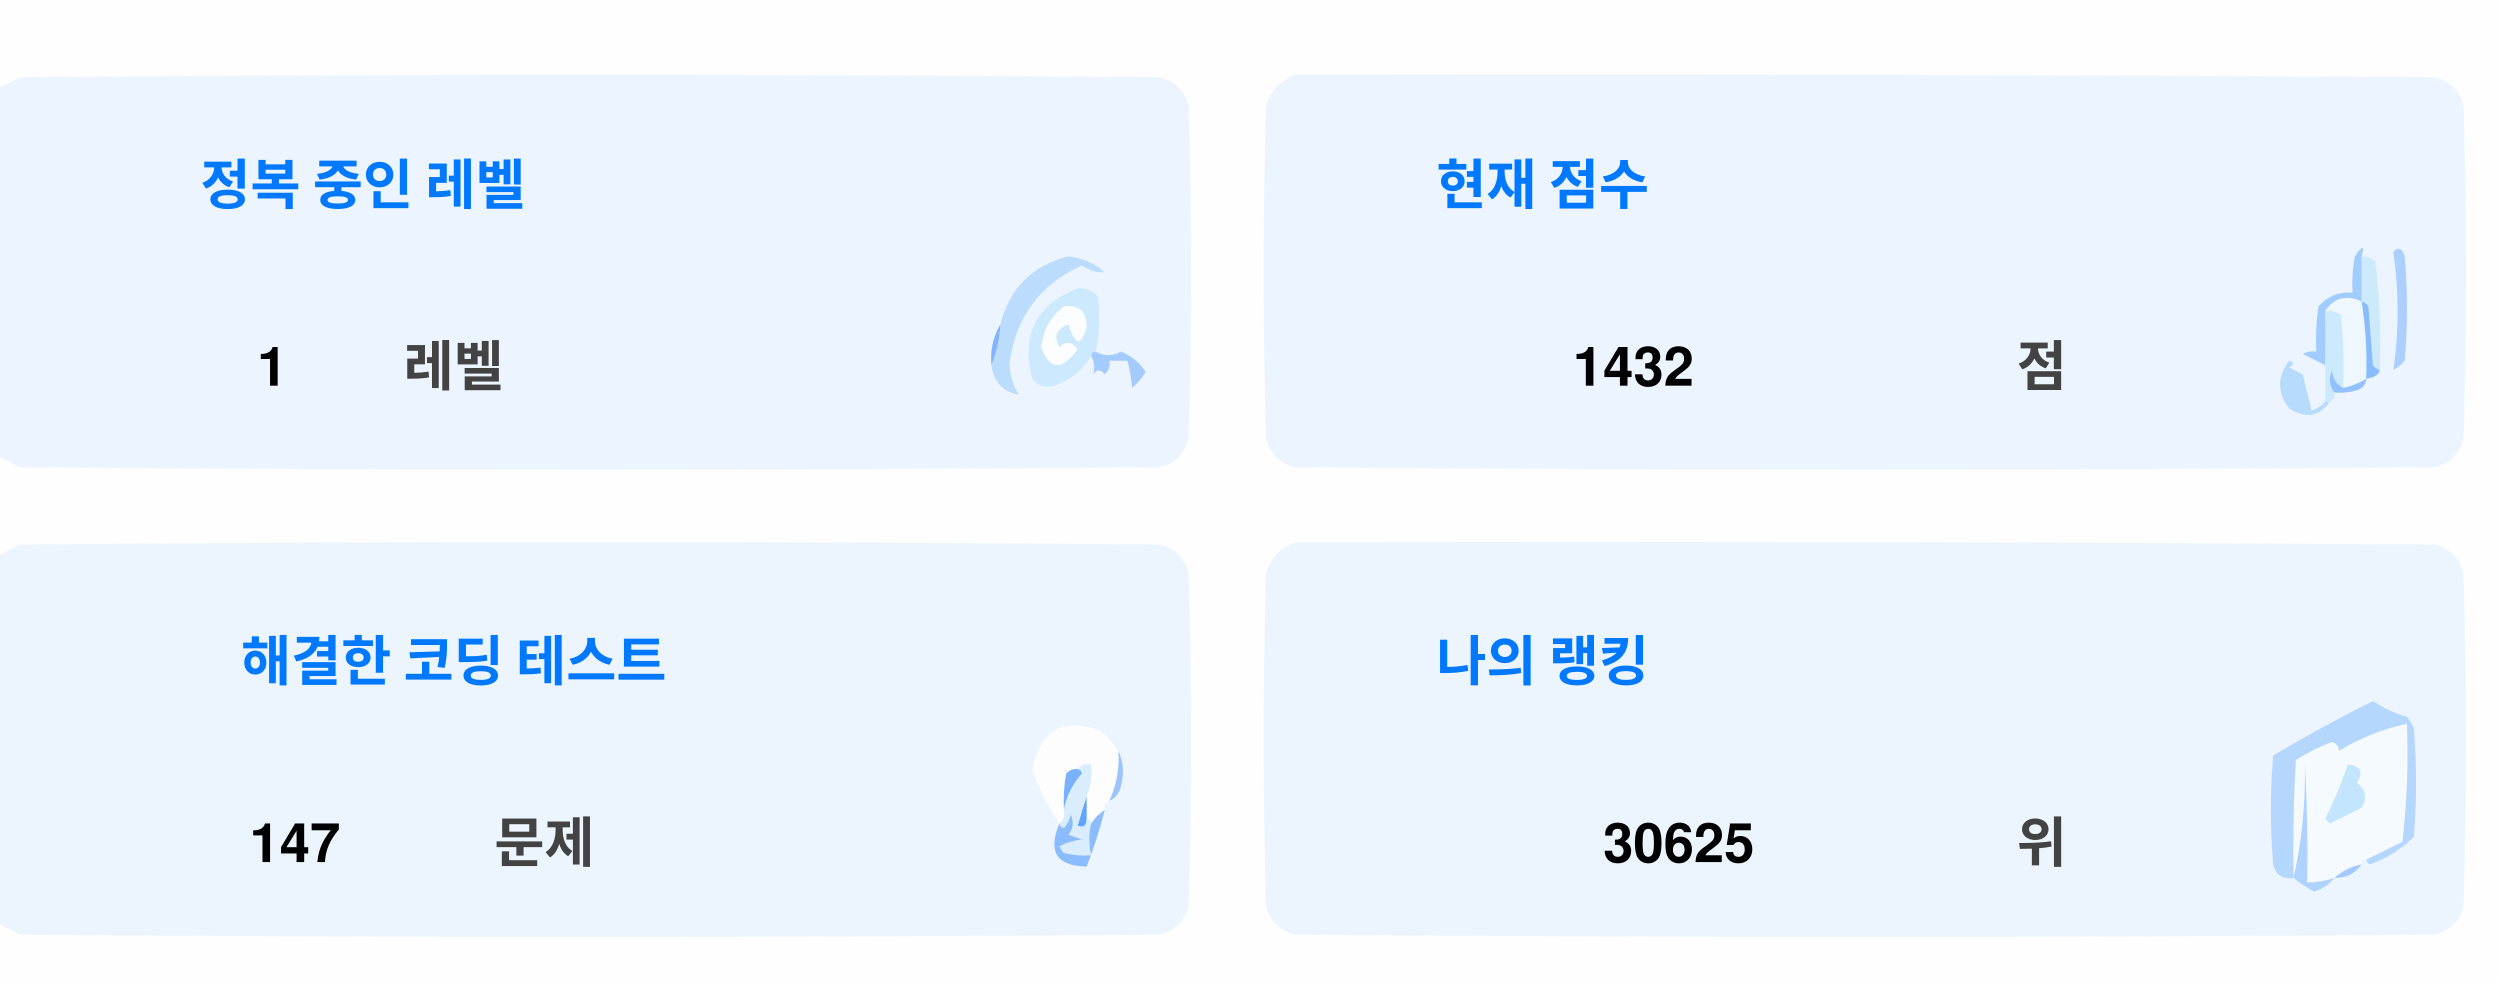
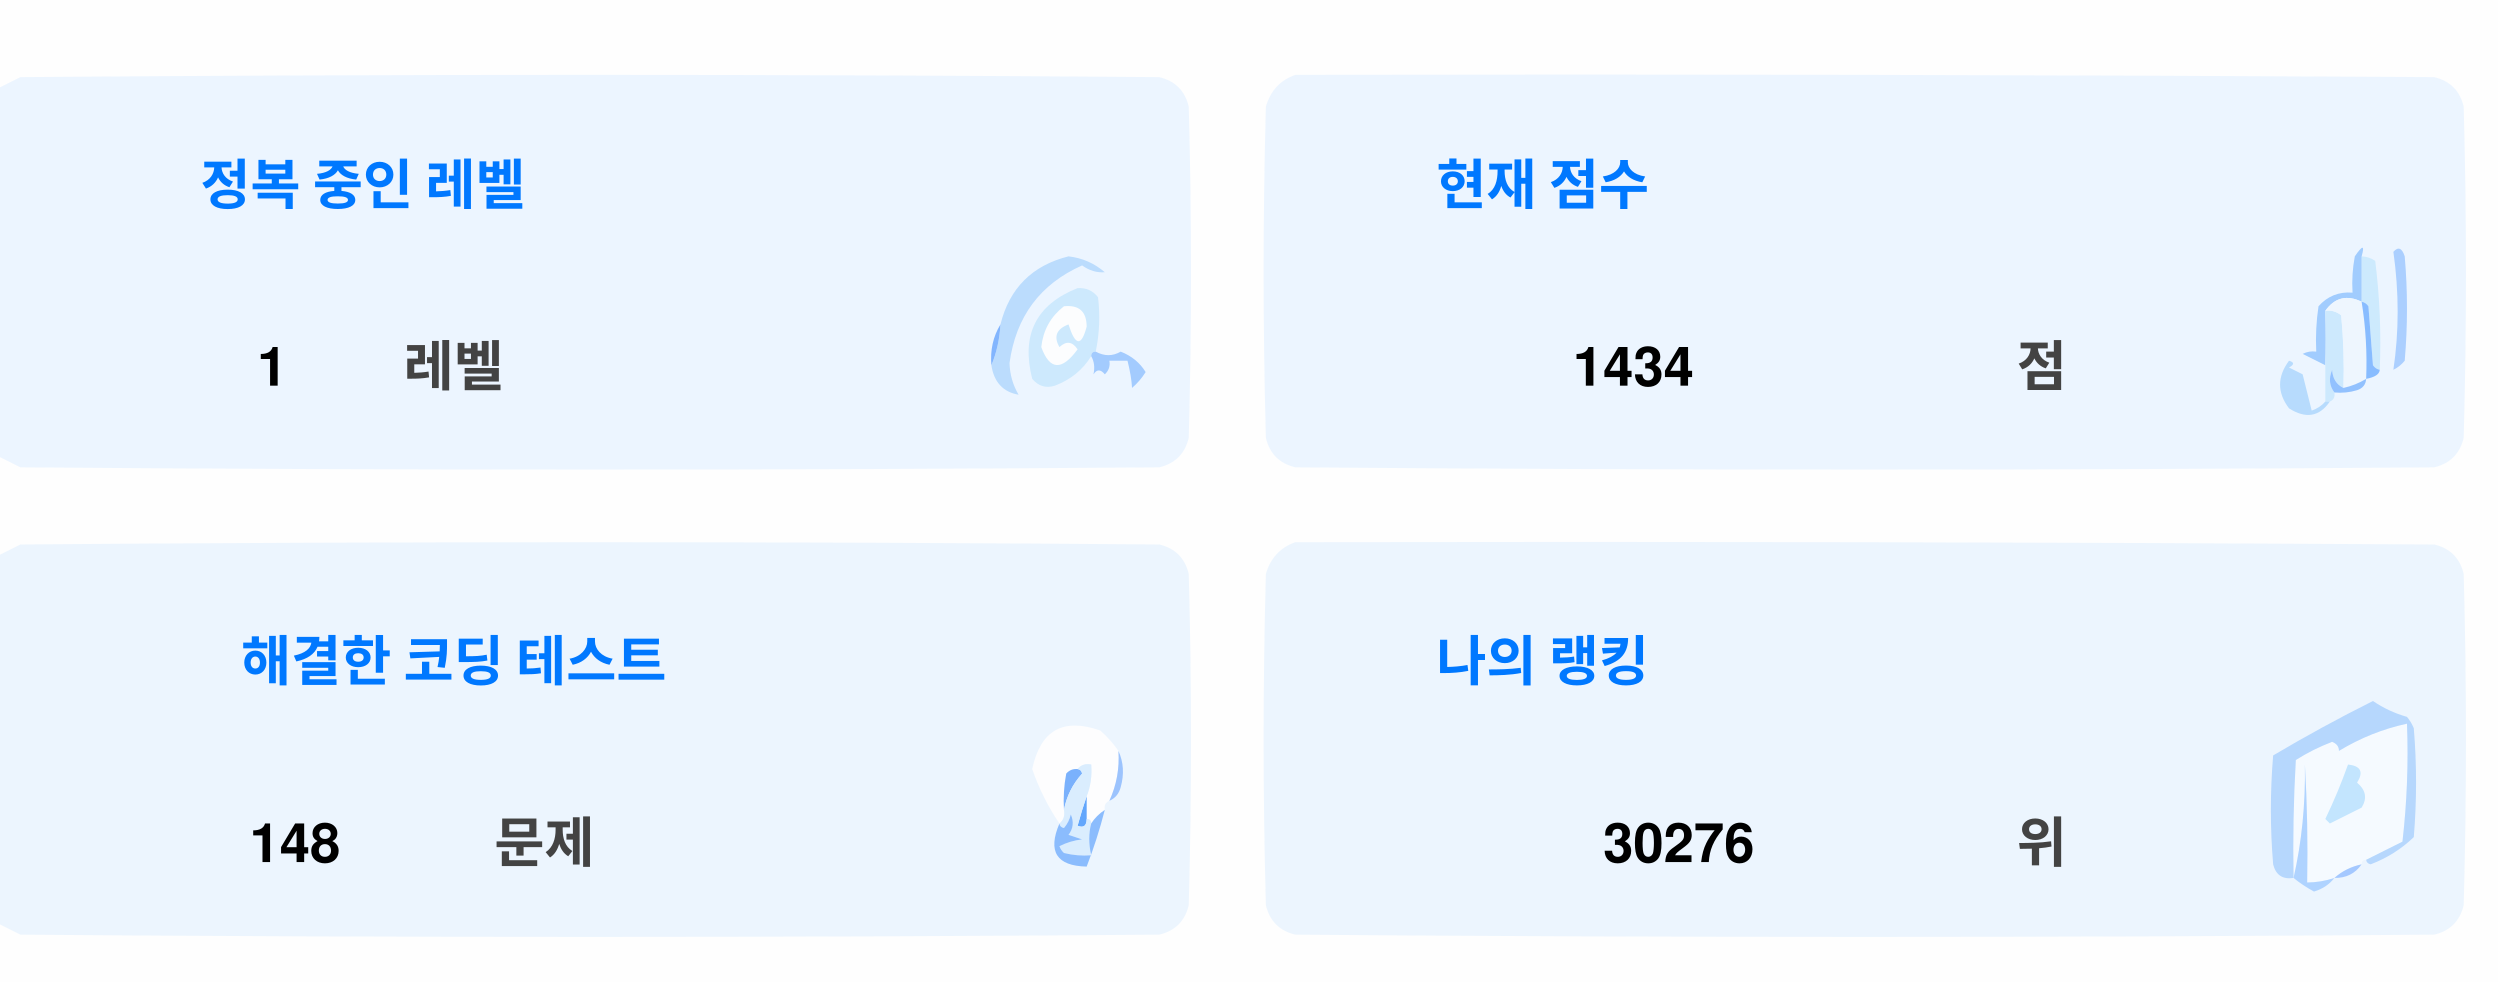
<svg xmlns="http://www.w3.org/2000/svg" version="1.1" width="551px" height="217px" style="shape-rendering:geometricPrecision; text-rendering:geometricPrecision; image-rendering:optimizeQuality; fill-rule:evenodd; clip-rule:evenodd">
  <style>.title {fill: #434343;font-size: 1rem;line-height: 1.5rem;font-weight: bold;font-family: -apple-system, BlinkMacSystemFont, Segoe UI, Helvetica, Arial, sans-serif, Apple Color Emoji, Segoe UI Emoji;}.desc {fill: #434343;font-size: 2.5rem;font-weight: bold;line-height: 1.5rem;font-family: -apple-system, BlinkMacSystemFont, Segoe UI, Helvetica, Arial, sans-serif, Apple Color Emoji, Segoe UI Emoji;}.desc-2 {fill: #434343;font-size: 1rem;font-weight: bold;line-height: 1.5rem;font-family: -apple-system, BlinkMacSystemFont, Segoe UI, Helvetica, Arial, sans-serif, Apple Color Emoji, Segoe UI Emoji;}.text, .desc {animation: twinkling 4s ease-in-out infinite;}@keyframes twinkling {40% { opacity: 1; }50% { opacity: 0.5; }60% { opacity: 1; }70% { opacity: 0.5; }80% { opacity: 1; }}</style>
  <g>
    <path style="opacity:1" fill="#fefefe" d="M -0.5,-0.5 C 183.167,-0.5 366.833,-0.5 550.5,-0.5C 550.5,71.833 550.5,144.167 550.5,216.5C 366.833,216.5 183.167,216.5 -0.5,216.5C -0.5,212.167 -0.5,207.833 -0.5,203.5C 1.14,204.32 2.807,205.153 4.5,206C 88.167,206.667 171.833,206.667 255.5,206C 259,205.167 261.167,203 262,199.5C 262.667,175.167 262.667,150.833 262,126.5C 261.167,123 259,120.833 255.5,120C 171.833,119.333 88.167,119.333 4.5,120C 2.807,120.847 1.14,121.68 -0.5,122.5C -0.5,115.167 -0.5,107.833 -0.5,100.5C 1.14,101.32 2.807,102.153 4.5,103C 88.167,103.667 171.833,103.667 255.5,103C 259,102.167 261.167,100 262,96.5C 262.667,72.167 262.667,47.833 262,23.5C 261.167,20 259,17.833 255.5,17C 171.833,16.333 88.167,16.333 4.5,17C 2.807,17.847 1.14,18.68 -0.5,19.5C -0.5,12.833 -0.5,6.167 -0.5,-0.5 Z" />
  </g>
  <g>
    <path style="opacity:1" fill="#ecf5ff" d="M -0.5,100.5 C -0.5,73.5 -0.5,46.5 -0.5,19.5C 1.14,18.68 2.807,17.847 4.5,17C 88.167,16.333 171.833,16.333 255.5,17C 259,17.833 261.167,20 262,23.5C 262.667,47.833 262.667,72.167 262,96.5C 261.167,100 259,102.167 255.5,103C 171.833,103.667 88.167,103.667 4.5,103C 2.807,102.153 1.14,101.32 -0.5,100.5 Z" />
  </g>
  <g>
    <path style="opacity:1" fill="#ecf5ff" d="M 285.5,16.5 C 369.167,16.333 452.834,16.5 536.5,17C 540,17.833 542.167,20 543,23.5C 543.667,47.833 543.667,72.167 543,96.5C 542.167,100 540,102.167 536.5,103C 452.833,103.667 369.167,103.667 285.5,103C 282,102.167 279.833,100 279,96.5C 278.333,72.167 278.333,47.833 279,23.5C 280.018,19.985 282.185,17.652 285.5,16.5 Z" />
  </g>
  <g>
    <path style="opacity:1" fill="#cdeafd" d="M 520.5,56.5 C 521.583,56.539 522.583,56.873 523.5,57.5C 524.498,65.472 524.831,73.472 524.5,81.5C 523.883,81.389 523.383,81.056 523,80.5C 522.667,76.167 522.333,71.833 522,67.5C 521.617,66.944 521.117,66.611 520.5,66.5C 520.5,63.167 520.5,59.833 520.5,56.5 Z" />
  </g>
  <g>
    <path style="opacity:1" fill="#abcfff" d="M 527.5,55.5 C 528.566,54.308 529.399,54.641 530,56.5C 530.667,64.167 530.667,71.833 530,79.5C 529.311,80.357 528.478,81.023 527.5,81.5C 528.758,73.08 528.758,64.414 527.5,55.5 Z" />
  </g>
  <g>
    <path style="opacity:1" fill="#bbdcfd" d="M 218.5,80.5 C 219.657,77.727 220.324,74.727 220.5,71.5C 222.49,63.51 227.49,58.51 235.5,56.5C 238.528,56.847 241.194,58.014 243.5,60C 241.744,60.141 240.078,59.641 238.5,58.5C 229.247,62.607 223.914,69.773 222.5,80C 222.565,82.526 223.232,84.859 224.5,87C 221.07,86.397 219.07,84.231 218.5,80.5 Z" />
  </g>
  <g>
    <path style="opacity:1" fill="#cde9fd" d="M 241.5,77.5 C 240.833,77.5 240.5,77.833 240.5,78.5C 238.628,81.529 235.961,83.695 232.5,85C 230.536,85.624 228.869,85.124 227.5,83.5C 225.021,73.791 228.354,67.124 237.5,63.5C 239.374,63.39 240.874,64.056 242,65.5C 242.497,69.524 242.331,73.524 241.5,77.5 Z" />
  </g>
  <g>
    <path style="opacity:1" fill="#fcfdfe" d="M 234.5,67.5 C 237.826,67.162 239.493,68.662 239.5,72C 238.334,76.434 237,76.267 235.5,71.5C 232.832,72.515 232.166,74.182 233.5,76.5C 235.017,75.089 236.351,75.256 237.5,77C 234.006,81.771 231.34,81.605 229.5,76.5C 229.904,72.771 231.571,69.771 234.5,67.5 Z" />
  </g>
  <g>
    <path style="opacity:1" fill="#a1ccfe" d="M 520.5,56.5 C 520.5,59.833 520.5,63.167 520.5,66.5C 517.238,64.922 514.572,65.589 512.5,68.5C 512.617,72.81 512.617,76.81 512.5,80.5C 510.86,79.68 509.193,78.847 507.5,78C 508.448,77.517 509.448,77.35 510.5,77.5C 510.335,74.15 510.502,70.817 511,67.5C 512.995,65.253 515.495,64.253 518.5,64.5C 518.336,61.813 518.503,59.146 519,56.5C 520.731,53.969 521.231,53.969 520.5,56.5 Z" />
  </g>
  <g>
    <path style="opacity:1" fill="#cde9fd" d="M 512.5,68.5 C 513.822,68.33 514.989,68.663 516,69.5C 516.499,74.823 516.666,80.156 516.5,85.5C 514.955,84.77 514.122,83.437 514,81.5C 513.22,83.387 513.387,85.054 514.5,86.5C 514.672,87.492 514.338,88.158 513.5,88.5C 513.167,88.5 512.833,88.5 512.5,88.5C 512.5,85.833 512.5,83.167 512.5,80.5C 512.617,76.81 512.617,72.81 512.5,68.5 Z" />
  </g>
  <g>
    <path style="opacity:1" fill="#eef6fe" d="M 520.5,66.5 C 521.407,72.106 521.74,77.773 521.5,83.5C 519.95,84.441 518.284,85.108 516.5,85.5C 516.666,80.156 516.499,74.823 516,69.5C 514.989,68.663 513.822,68.33 512.5,68.5C 514.572,65.589 517.238,64.922 520.5,66.5 Z" />
  </g>
  <g>
    <path style="opacity:1" fill="#88bcff" d="M 520.5,66.5 C 521.117,66.611 521.617,66.944 522,67.5C 522.333,71.833 522.667,76.167 523,80.5C 523.383,81.056 523.883,81.389 524.5,81.5C 524.445,82.469 523.445,83.136 521.5,83.5C 521.74,77.773 521.407,72.106 520.5,66.5 Z" />
  </g>
  <g>
    <path style="opacity:1" fill="#82b5fe" d="M 220.5,71.5 C 220.324,74.727 219.657,77.727 218.5,80.5C 218.215,77.171 218.882,74.171 220.5,71.5 Z" />
  </g>
  <g>
    <path style="opacity:1" fill="#a3cbfe" d="M 240.5,78.5 C 240.5,77.833 240.833,77.5 241.5,77.5C 243.391,78.536 245.224,78.536 247,77.5C 249.391,78.429 251.225,79.929 252.5,82C 251.681,83.319 250.681,84.486 249.5,85.5C 249.409,83.777 249.075,81.777 248.5,79.5C 247.167,79.5 245.833,79.5 244.5,79.5C 244.719,80.675 244.386,81.675 243.5,82.5C 242.575,81.359 241.741,81.359 241,82.5C 241.331,80.981 241.164,79.648 240.5,78.5 Z" />
  </g>
  <g>
    <path style="opacity:1" fill="#b7dbfd" d="M 512.5,88.5 C 512.833,88.5 513.167,88.5 513.5,88.5C 511.199,91.857 508.199,92.357 504.5,90C 501.872,86.535 501.872,83.035 504.5,79.5C 505.696,79.846 505.696,80.346 504.5,81C 505.5,81.5 506.5,82 507.5,82.5C 508.167,85.167 508.833,87.833 509.5,90.5C 510.739,90.058 511.739,89.391 512.5,88.5 Z" />
  </g>
  <g>
    <path style="opacity:1" fill="#92c1fe" d="M 516.5,85.5 C 518.284,85.108 519.95,84.441 521.5,83.5C 521.423,84.75 520.756,85.583 519.5,86C 517.866,86.493 516.199,86.66 514.5,86.5C 513.387,85.054 513.22,83.387 514,81.5C 514.122,83.437 514.955,84.77 516.5,85.5 Z" />
  </g>
  <g>
    <path style="opacity:1" fill="#ecf5fe" d="M -0.5,203.5 C -0.5,176.5 -0.5,149.5 -0.5,122.5C 1.14,121.68 2.807,120.847 4.5,120C 88.167,119.333 171.833,119.333 255.5,120C 259,120.833 261.167,123 262,126.5C 262.667,150.833 262.667,175.167 262,199.5C 261.167,203 259,205.167 255.5,206C 171.833,206.667 88.167,206.667 4.5,206C 2.807,205.153 1.14,204.32 -0.5,203.5 Z" />
  </g>
  <g>
    <path style="opacity:1" fill="#ecf5fe" d="M 285.5,119.5 C 369.167,119.333 452.834,119.5 536.5,120C 540,120.833 542.167,123 543,126.5C 543.667,150.833 543.667,175.167 543,199.5C 542.167,203 540,205.167 536.5,206C 452.833,206.667 369.167,206.667 285.5,206C 282,205.167 279.833,203 279,199.5C 278.333,175.167 278.333,150.833 279,126.5C 280.018,122.985 282.185,120.652 285.5,119.5 Z" />
  </g>
  <g>
    <path style="opacity:1" fill="#fdfdfe" d="M 246.5,165.5 C 246.758,169.367 246.092,173.034 244.5,176.5C 243.662,176.842 243.328,177.508 243.5,178.5C 242.272,179.306 241.272,180.306 240.5,181.5C 240.5,180.833 240.167,180.5 239.5,180.5C 239.5,178.833 239.5,177.167 239.5,175.5C 240.369,173.283 240.702,170.95 240.5,168.5C 239.209,168.263 238.209,168.596 237.5,169.5C 236.504,169.414 235.671,169.748 235,170.5C 234.503,173.146 234.336,175.813 234.5,178.5C 234.737,179.791 234.404,180.791 233.5,181.5C 230.986,177.806 228.986,173.806 227.5,169.5C 229.309,160.957 234.309,158.124 242.5,161C 244.07,162.397 245.404,163.897 246.5,165.5 Z" />
  </g>
  <g>
    <path style="opacity:1" fill="#f5faff" d="M 521.5,189.5 C 520.833,189.5 520.5,189.833 520.5,190.5C 518.181,190.992 516.181,191.992 514.5,193.5C 512.565,194.15 510.565,194.483 508.5,194.5C 508.666,185.827 508.5,177.16 508,168.5C 508.141,177.227 507.308,185.56 505.5,193.5C 505.334,184.827 505.5,176.16 506,167.5C 508.527,165.903 511.194,164.57 514,163.5C 515.011,163.892 515.511,164.559 515.5,165.5C 520.21,162.641 525.21,160.641 530.5,159.5C 530.831,168.192 530.498,176.859 529.5,185.5C 526.807,186.847 524.14,188.18 521.5,189.5 Z" />
  </g>
  <g>
    <path style="opacity:1" fill="#b6d7fd" d="M 521.5,189.5 C 524.14,188.18 526.807,186.847 529.5,185.5C 530.498,176.859 530.831,168.192 530.5,159.5C 525.21,160.641 520.21,162.641 515.5,165.5C 515.511,164.559 515.011,163.892 514,163.5C 511.194,164.57 508.527,165.903 506,167.5C 505.5,176.16 505.334,184.827 505.5,193.5C 503.089,193.863 501.589,192.863 501,190.5C 500.333,182.5 500.333,174.5 501,166.5C 508.173,162.246 515.507,158.246 523,154.5C 525.304,156.068 527.804,157.235 530.5,158C 531.126,158.75 531.626,159.584 532,160.5C 532.667,168.5 532.667,176.5 532,184.5C 529.292,187.111 526.125,189.111 522.5,190.5C 521.893,190.376 521.56,190.043 521.5,189.5 Z" />
  </g>
  <g>
    <path style="opacity:1" fill="#c3e5fe" d="M 517.5,168.5 C 520.317,168.801 520.984,170.134 519.5,172.5C 521.439,174.122 521.772,175.956 520.5,178C 518.167,179.167 515.833,180.333 513.5,181.5C 513.167,181.167 512.833,180.833 512.5,180.5C 514.414,176.515 516.081,172.515 517.5,168.5 Z" />
  </g>
  <g>
    <path style="opacity:1" fill="#7ab1fc" d="M 237.5,169.5 C 238.043,169.56 238.376,169.893 238.5,170.5C 236.395,172.836 235.062,175.503 234.5,178.5C 234.336,175.813 234.503,173.146 235,170.5C 235.671,169.748 236.504,169.414 237.5,169.5 Z" />
  </g>
  <g>
    <path style="opacity:1" fill="#afd3ff" d="M 514.5,193.5 C 513.378,194.947 511.878,195.947 510,196.5C 508.348,195.601 506.848,194.601 505.5,193.5C 507.308,185.56 508.141,177.227 508,168.5C 508.5,177.16 508.666,185.827 508.5,194.5C 510.565,194.483 512.565,194.15 514.5,193.5 Z" />
  </g>
  <g>
    <path style="opacity:1" fill="#9cc3fd" d="M 246.5,165.5 C 247.634,167.966 247.801,170.633 247,173.5C 246.623,174.942 245.79,175.942 244.5,176.5C 246.092,173.034 246.758,169.367 246.5,165.5 Z" />
  </g>
  <g>
    <path style="opacity:1" fill="#62a6fc" d="M 239.5,175.5 C 239.5,177.167 239.5,178.833 239.5,180.5C 239.483,182.028 238.816,182.528 237.5,182C 238.117,179.723 238.784,177.556 239.5,175.5 Z" />
  </g>
  <g>
    <path style="opacity:1" fill="#daedfe" d="M 237.5,169.5 C 238.209,168.596 239.209,168.263 240.5,168.5C 240.702,170.95 240.369,173.283 239.5,175.5C 238.784,177.556 238.117,179.723 237.5,182C 238.816,182.528 239.483,182.028 239.5,180.5C 240.167,180.5 240.5,180.833 240.5,181.5C 239.918,183.669 239.918,186.002 240.5,188.5C 238.473,188.662 236.473,188.495 234.5,188C 234.043,187.586 233.709,187.086 233.5,186.5C 235.078,185.702 236.744,185.202 238.5,185C 237.5,184.667 236.5,184.333 235.5,184C 236.554,182.612 236.72,181.112 236,179.5C 235.751,180.624 235.251,181.624 234.5,182.5C 233.893,182.376 233.56,182.043 233.5,181.5C 234.404,180.791 234.737,179.791 234.5,178.5C 235.062,175.503 236.395,172.836 238.5,170.5C 238.376,169.893 238.043,169.56 237.5,169.5 Z" />
  </g>
  <g>
    <path style="opacity:1" fill="#8bbcfd" d="M 243.5,178.5 C 242.395,182.803 241.062,186.969 239.5,191C 232.857,190.847 230.857,187.68 233.5,181.5C 233.56,182.043 233.893,182.376 234.5,182.5C 235.251,181.624 235.751,180.624 236,179.5C 236.72,181.112 236.554,182.612 235.5,184C 236.5,184.333 237.5,184.667 238.5,185C 236.744,185.202 235.078,185.702 233.5,186.5C 233.709,187.086 234.043,187.586 234.5,188C 236.473,188.495 238.473,188.662 240.5,188.5C 239.918,186.002 239.918,183.669 240.5,181.5C 241.272,180.306 242.272,179.306 243.5,178.5 Z" />
  </g>
  <g>
    <path style="opacity:1" fill="#a4c8ff" d="M 520.5,190.5 C 519.089,192.539 517.089,193.539 514.5,193.5C 516.181,191.992 518.181,190.992 520.5,190.5 Z" />
  </g>
  <text text-anchor="middle" x="80" y="45" class="title" style="fill:#0078ff;" stroke="#none" stroke-width="1">정복 중인 레벨</text>
  <text text-anchor="middle" x="60" y="85" class="desc" style="fill:#000000;" stroke="#none" stroke-width="1">1</text>
  <text text-anchor="middle" x="100" y="85" class="desc-2" style="fill:#434343;" stroke="#none" stroke-width="1">레벨</text>
  <text text-anchor="middle" x="340" y="45" class="title" style="fill:#0078ff;" stroke="#none" stroke-width="1">현재 점수</text>
-   <text text-anchor="middle" x="360" y="85" class="desc" style="fill:#000000;" stroke="#none" stroke-width="1">1432</text>
+   <text text-anchor="middle" x="360" y="85" class="desc" style="fill:#000000;" stroke="#none" stroke-width="1">1434</text>
  <text text-anchor="middle" x="450" y="85" class="desc-2" style="fill:#434343;" stroke="#none" stroke-width="1">점</text>
  <text text-anchor="middle" x="100" y="150" class="title" style="fill:#0078ff;" stroke="#none" stroke-width="1">해결한 코딩 테스트</text>
-   <text text-anchor="middle" x="65" y="190" class="desc" style="fill:#000000;" stroke="#none" stroke-width="1">147</text>
+   <text text-anchor="middle" x="65" y="190" class="desc" style="fill:#000000;" stroke="#none" stroke-width="1">148</text>
  <text text-anchor="middle" x="120" y="190" class="desc-2" style="fill:#434343;" stroke="#none" stroke-width="1">문제</text>
  <text text-anchor="middle" x="340" y="150" class="title" style="fill:#0078ff;" stroke="#none" stroke-width="1">나의 랭킹</text>
-   <text text-anchor="middle" x="370" y="190" class="desc" style="fill:#000000;" stroke="#none" stroke-width="1">30625</text>
+   <text text-anchor="middle" x="370" y="190" class="desc" style="fill:#000000;" stroke="#none" stroke-width="1">30276</text>
  <text text-anchor="middle" x="450" y="190" class="desc-2" style="fill:#434343;" stroke="#none" stroke-width="1">위</text>
</svg>
